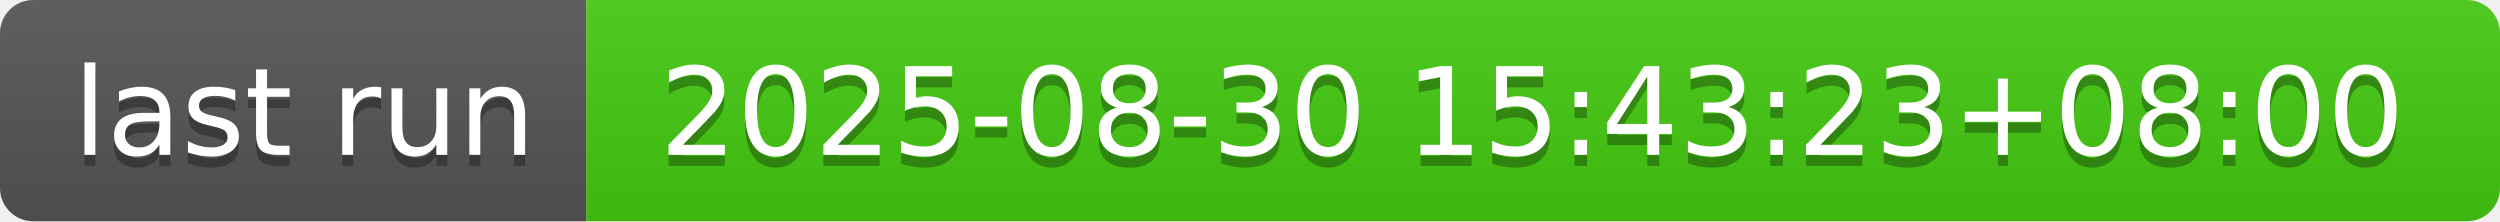
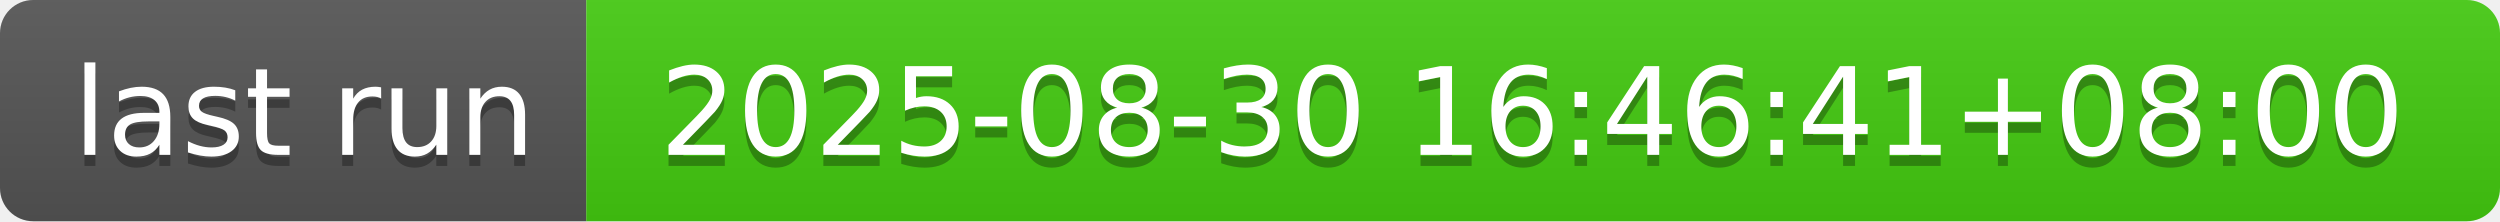
- <svg xmlns="http://www.w3.org/2000/svg" width="226" height="20" role="img" aria-label="last run: 2025-08-30 15:43:23+08:00">
+ <svg xmlns="http://www.w3.org/2000/svg" width="226" height="20" role="img" aria-label="last run: 2025-08-30 16:46:41+08:00">
  <linearGradient id="s" x2="0" y2="100%">
    <stop offset="0" stop-color="#bbb" stop-opacity=".1" />
    <stop offset="1" stop-opacity=".1" />
  </linearGradient>
  <clipPath id="r">
    <rect width="226" height="20" rx="3" fill="#fff" />
  </clipPath>
  <g clip-path="url(#r)">
    <rect width="53" height="20" fill="#555" />
    <rect x="53" width="173" height="20" fill="#4c1" />
    <rect width="226" height="20" fill="url(#s)" />
  </g>
  <g fill="#fff" text-anchor="middle" font-family="Verdana,Geneva,DejaVu Sans,sans-serif" text-rendering="geometricPrecision" font-size="110">
    <text aria-hidden="true" x="275" y="150" fill="#010101" fill-opacity=".3" transform="scale(.1)" textLength="430">last run</text>
    <text x="275" y="140" transform="scale(.1)" fill="#fff" textLength="430">last run</text>
-     <text aria-hidden="true" x="1385" y="150" fill="#010101" fill-opacity=".3" transform="scale(.1)" textLength="1630">2025-08-30 15:43:23+08:00</text>
-     <text x="1385" y="140" transform="scale(.1)" fill="#fff" textLength="1630">2025-08-30 15:43:23+08:00</text>
+     <text aria-hidden="true" x="1385" y="150" fill="#010101" fill-opacity=".3" transform="scale(.1)" textLength="1630">2025-08-30 16:46:41+08:00</text>
+     <text x="1385" y="140" transform="scale(.1)" fill="#fff" textLength="1630">2025-08-30 16:46:41+08:00</text>
  </g>
</svg>
